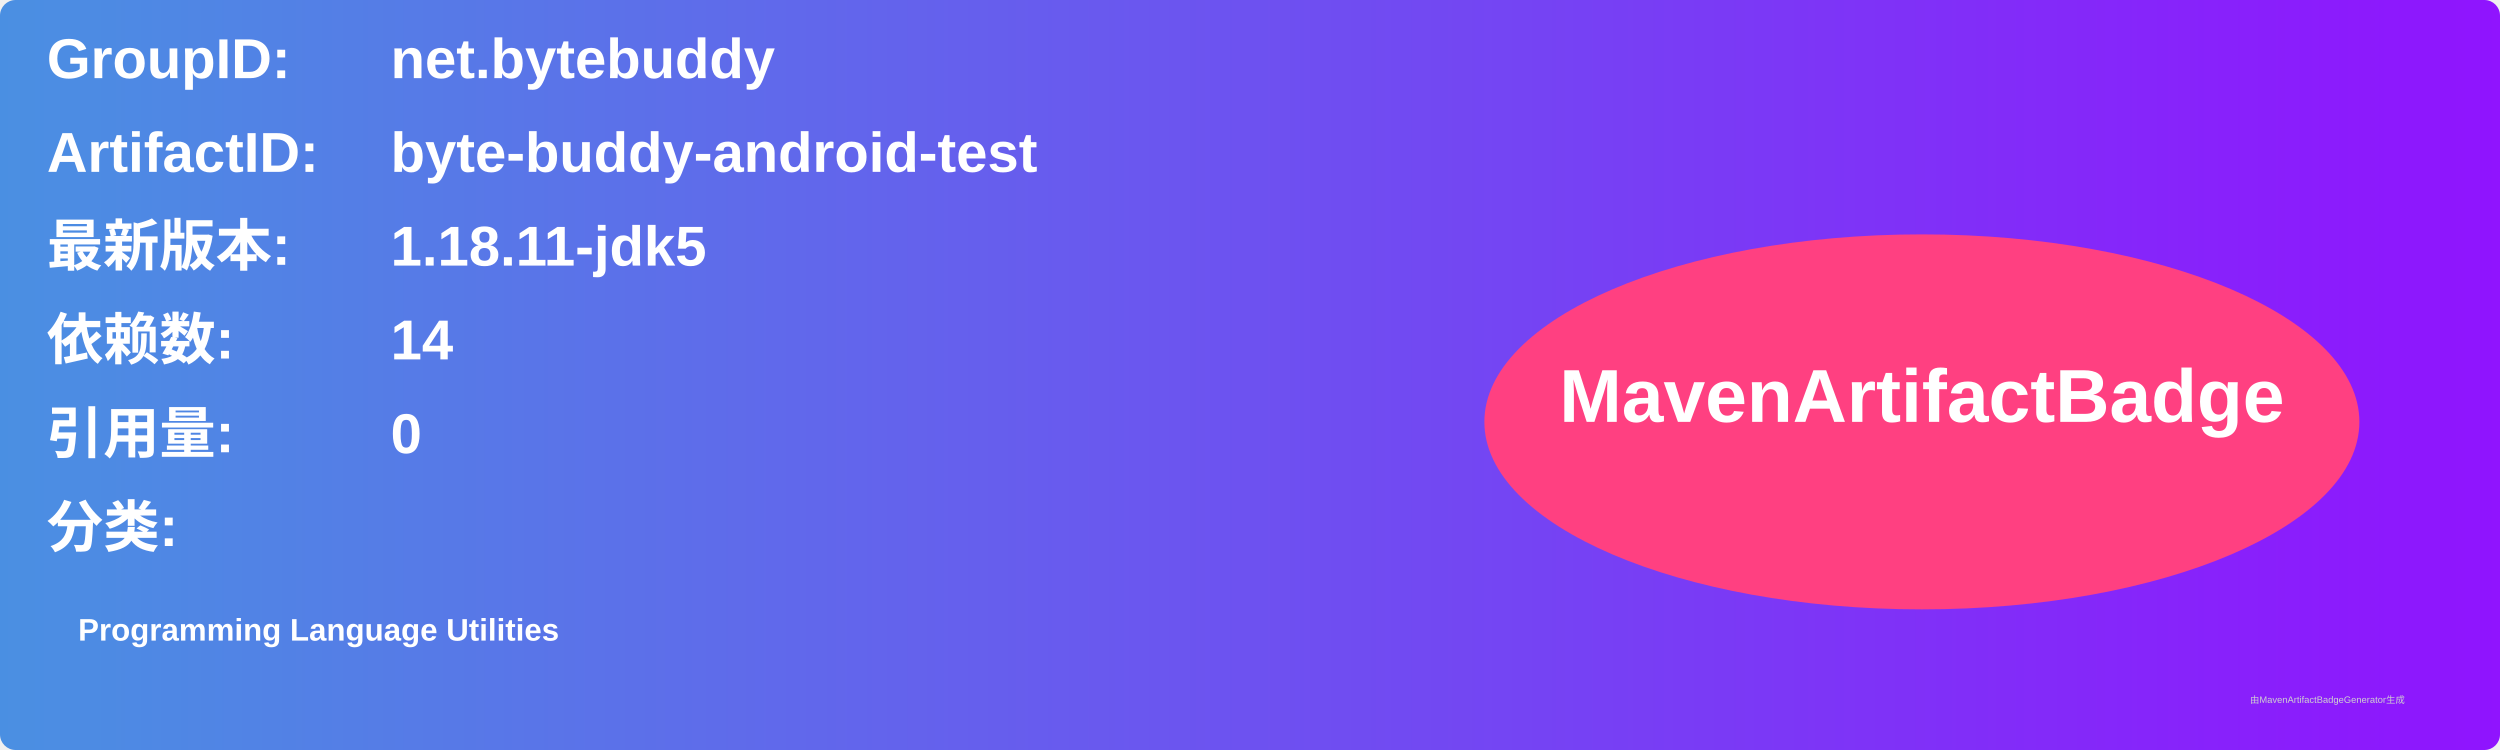
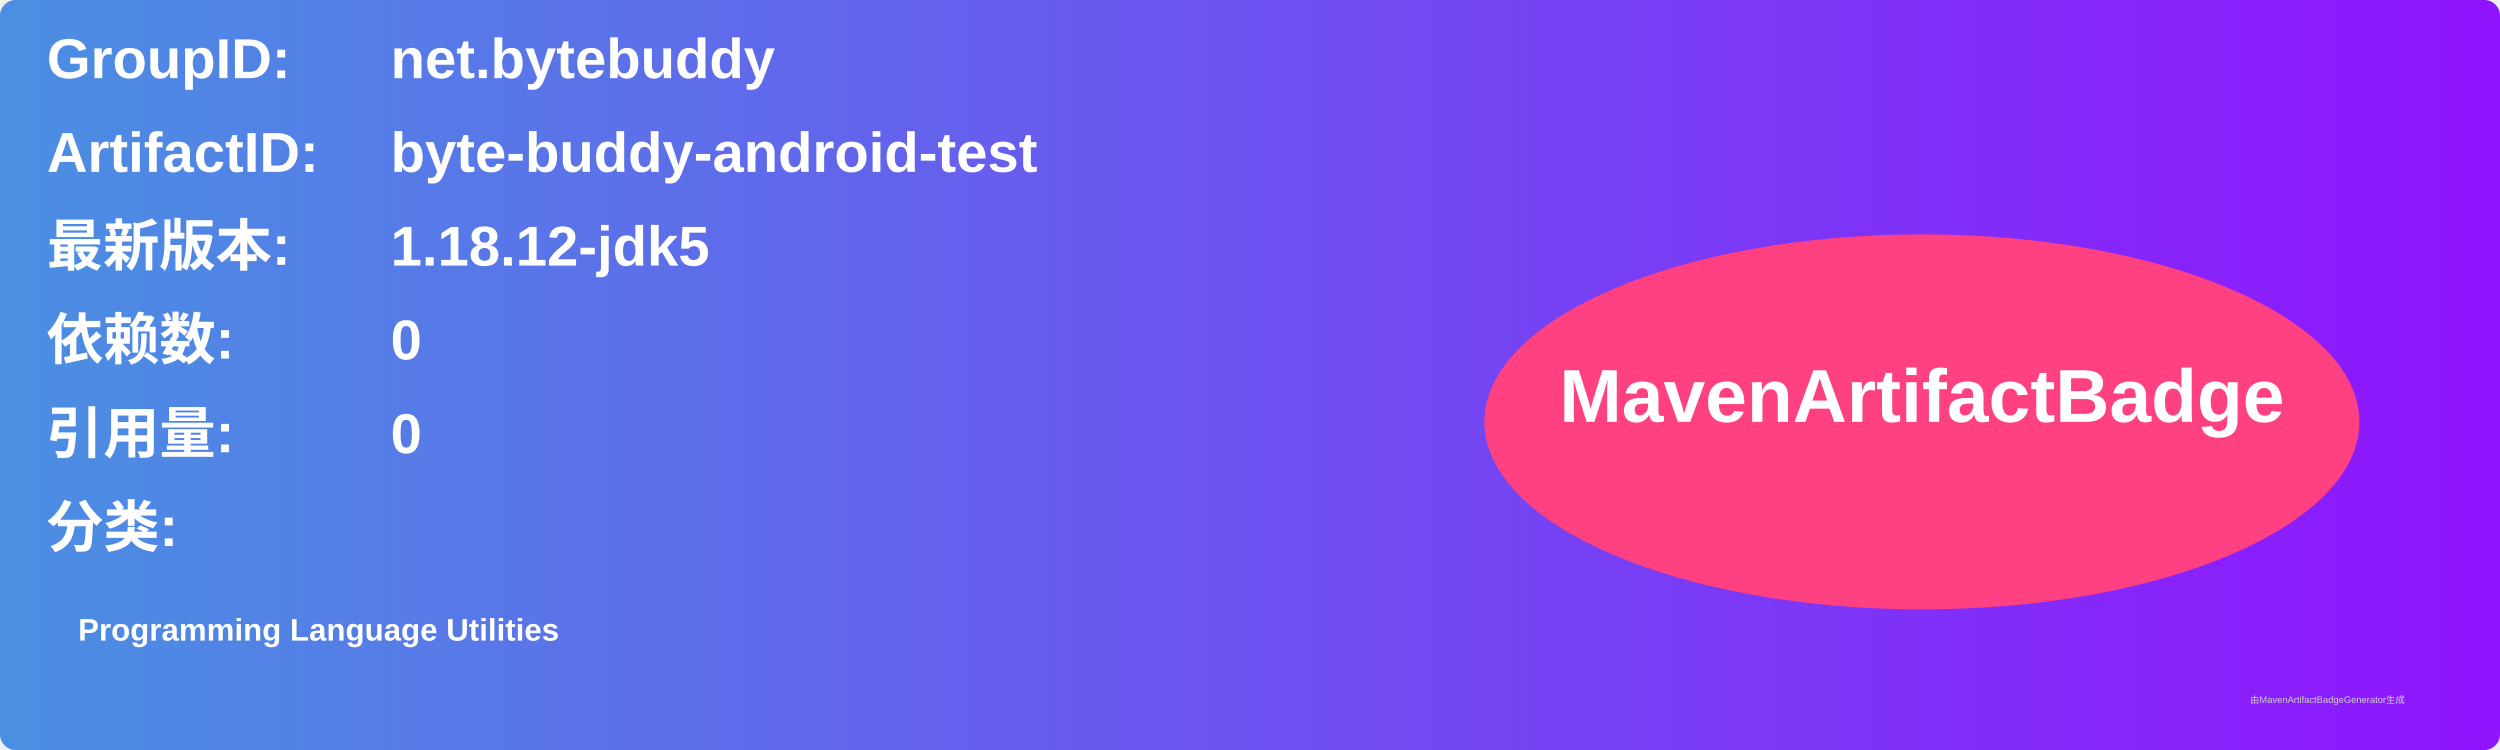
<svg xmlns="http://www.w3.org/2000/svg" width="800" height="240" viewBox="0 0 800 240">
  <linearGradient id="grad" x1="0%" y1="0%" x2="100%" y2="0%">
    <stop offset="0%" stop-color="#4a90e2" />
    <stop offset="100%" stop-color="#9013fe" />
  </linearGradient>
  <rect width="100%" height="100%" rx="5" ry="5" fill="url(#grad)" />
  <g transform="translate(15, 15)">
    <text x="0" y="10" font-family="Arial" font-size="18" fill="white" font-weight="bold" width="260">GroupID:</text>
    <text x="110" y="10" font-family="Arial" font-size="18" fill="white" font-weight="bold" width="460">net.bytebuddy</text>
    <text x="0" y="40" font-family="Arial" font-size="18" fill="white" font-weight="bold" width="260">ArtifactID:</text>
    <text x="110" y="40" font-family="Arial" font-size="18" fill="white" font-weight="bold" width="460">byte-buddy-android-test</text>
    <text x="0" y="70" font-family="Arial" font-size="18" fill="white" font-weight="bold">最新版本:</text>
    <text x="110" y="70" font-family="Arial" font-size="18" fill="white" font-weight="bold">
-       <tspan font-weight="bold">1.18.11-jdk5</tspan>
+       <tspan font-weight="bold">1.18.12-jdk5</tspan>
    </text>
    <text x="0" y="100" font-family="Arial" font-size="18" fill="white" font-weight="bold">依赖数: </text>
    <text x="110" y="100" font-family="Arial" font-size="18" fill="white">
-       <tspan font-weight="bold">14</tspan>
+       <tspan font-weight="bold">0</tspan>
    </text>
    <text x="0" y="130" font-family="Arial" font-size="18" fill="white" font-weight="bold">引用量: </text>
    <text x="110" y="130" font-family="Arial" font-size="18" fill="white">
      <tspan font-weight="bold">0</tspan>
    </text>
    <text x="0" y="160" font-family="Arial" font-size="18" fill="white" font-weight="bold">分类:</text>
    <text x="10" y="190" font-family="Arial" font-size="10" fill="white">
      <tspan font-weight="bold">Programming Language Utilities</tspan>
    </text>
    <ellipse cx="600" cy="120" rx="140" ry="60" fill="#ff4081" />
    <text x="600" y="120" text-anchor="middle" font-family="Arial" font-size="24" fill="white" font-weight="bold">MavenArtifactBadge</text>
  </g>
  <text x="720" y="225" font-family="Arial" font-size="3" fill="#d0d0d0">由MavenArtifactBadgeGenerator生成</text>
</svg>
